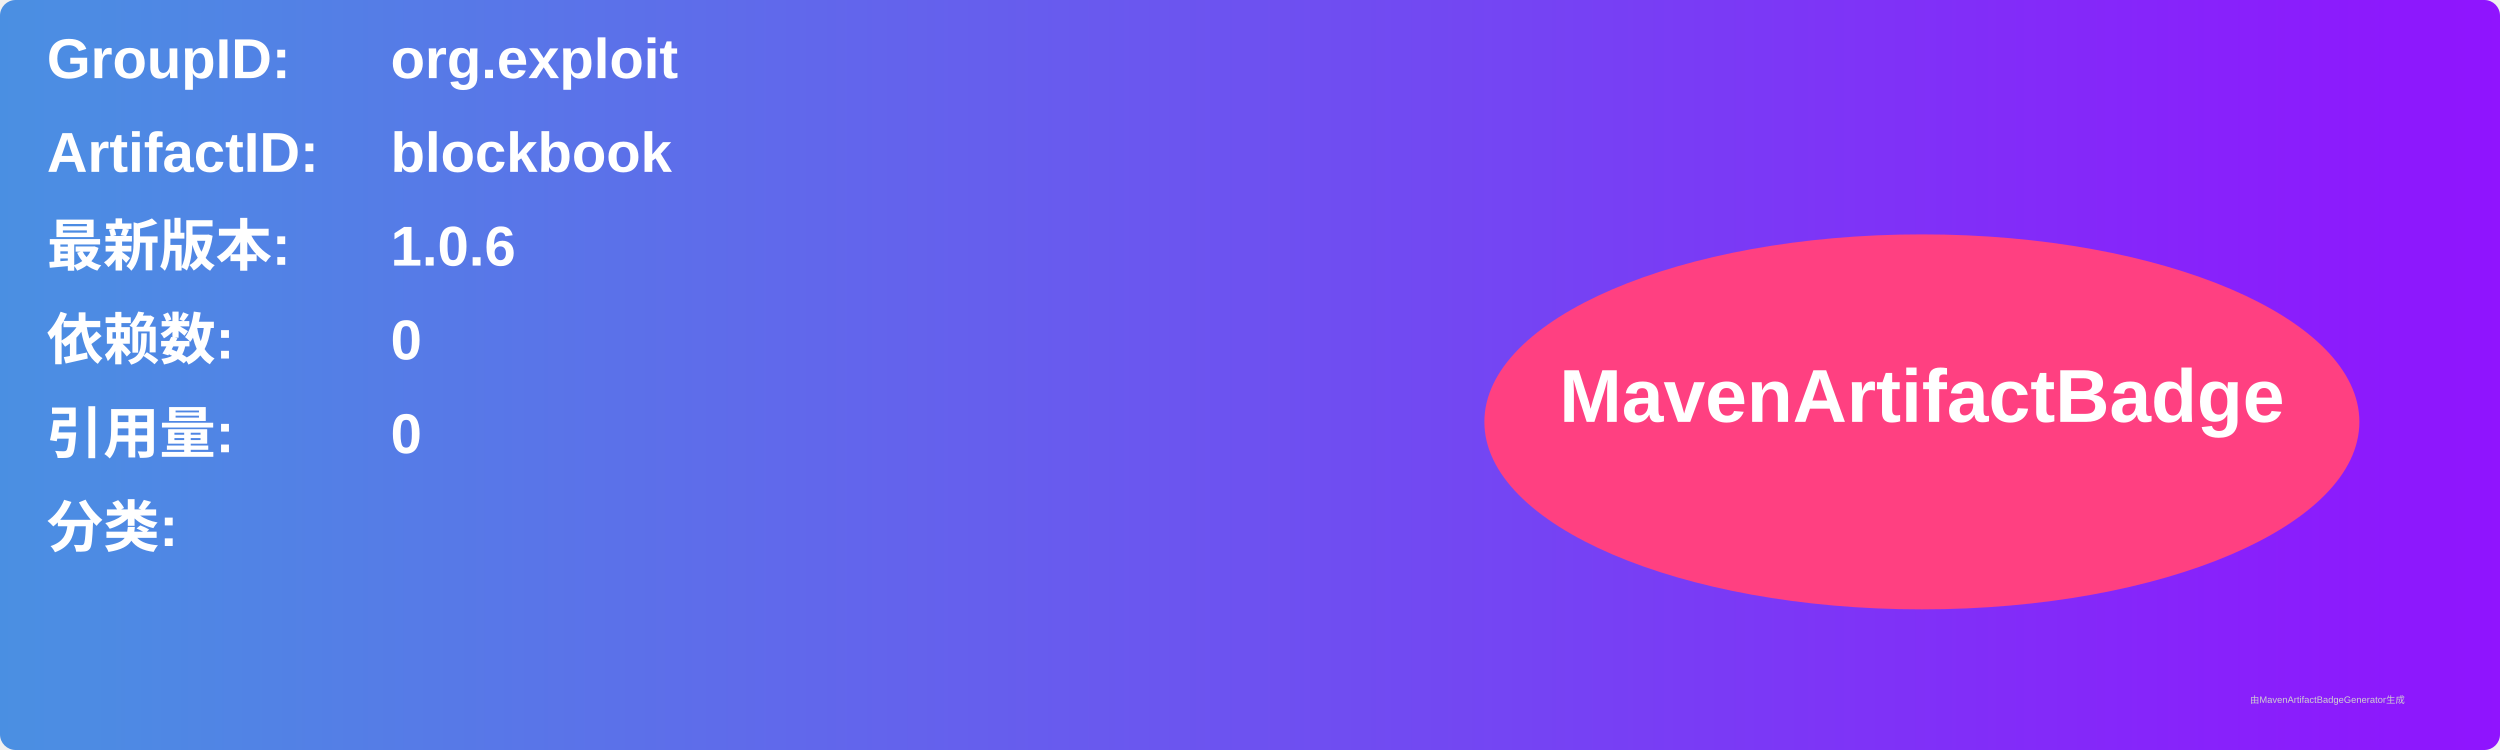
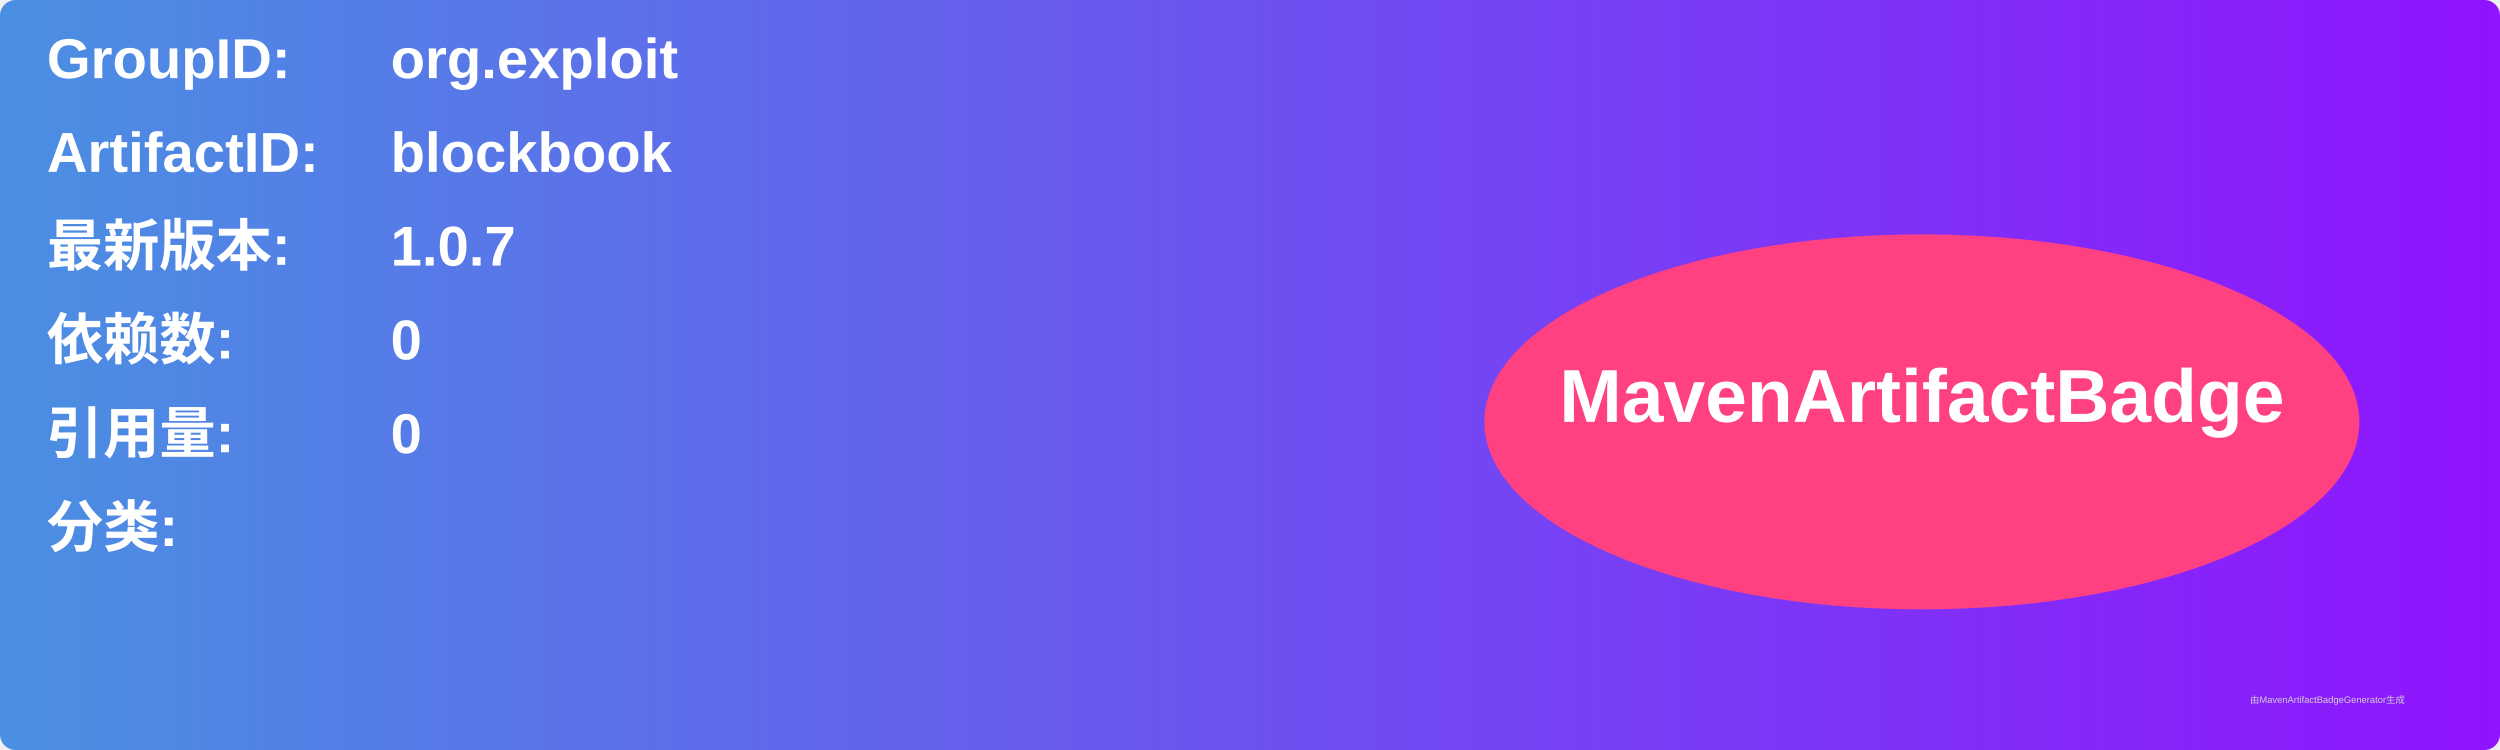
<svg xmlns="http://www.w3.org/2000/svg" width="800" height="240" viewBox="0 0 800 240">
  <linearGradient id="grad" x1="0%" y1="0%" x2="100%" y2="0%">
    <stop offset="0%" stop-color="#4a90e2" />
    <stop offset="100%" stop-color="#9013fe" />
  </linearGradient>
  <rect width="100%" height="100%" rx="5" ry="5" fill="url(#grad)" />
  <g transform="translate(15, 15)">
    <text x="0" y="10" font-family="Arial" font-size="18" fill="white" font-weight="bold" width="260">GroupID:</text>
    <text x="110" y="10" font-family="Arial" font-size="18" fill="white" font-weight="bold" width="460">org.exploit</text>
    <text x="0" y="40" font-family="Arial" font-size="18" fill="white" font-weight="bold" width="260">ArtifactID:</text>
    <text x="110" y="40" font-family="Arial" font-size="18" fill="white" font-weight="bold" width="460">blockbook</text>
    <text x="0" y="70" font-family="Arial" font-size="18" fill="white" font-weight="bold">最新版本:</text>
    <text x="110" y="70" font-family="Arial" font-size="18" fill="white" font-weight="bold">
-       <tspan font-weight="bold">1.0.6</tspan>
+       <tspan font-weight="bold">1.0.7</tspan>
    </text>
    <text x="0" y="100" font-family="Arial" font-size="18" fill="white" font-weight="bold">依赖数: </text>
    <text x="110" y="100" font-family="Arial" font-size="18" fill="white">
      <tspan font-weight="bold">0</tspan>
    </text>
    <text x="0" y="130" font-family="Arial" font-size="18" fill="white" font-weight="bold">引用量: </text>
    <text x="110" y="130" font-family="Arial" font-size="18" fill="white">
      <tspan font-weight="bold">0</tspan>
    </text>
    <text x="0" y="160" font-family="Arial" font-size="18" fill="white" font-weight="bold">分类:</text>
    <text x="10" y="190" font-family="Arial" font-size="10" fill="white">
      <tspan font-weight="bold" />
    </text>
    <ellipse cx="600" cy="120" rx="140" ry="60" fill="#ff4081" />
    <text x="600" y="120" text-anchor="middle" font-family="Arial" font-size="24" fill="white" font-weight="bold">MavenArtifactBadge</text>
  </g>
  <text x="720" y="225" font-family="Arial" font-size="3" fill="#d0d0d0">由MavenArtifactBadgeGenerator生成</text>
</svg>
